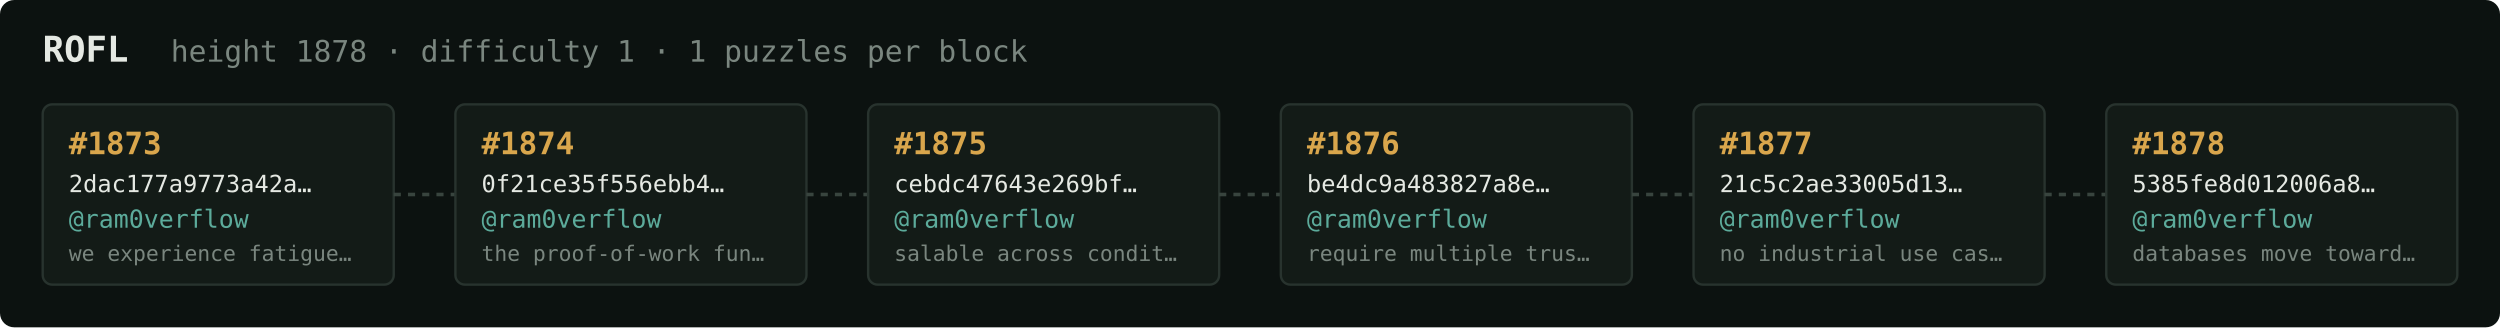
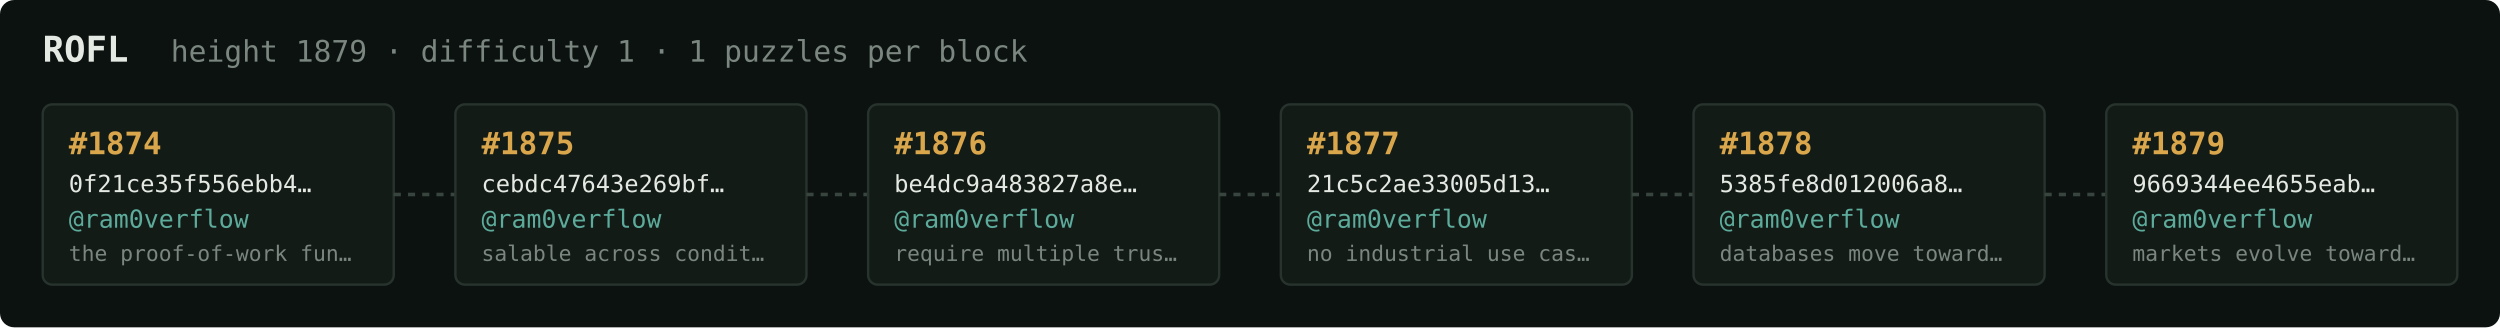
<svg xmlns="http://www.w3.org/2000/svg" width="1054" height="138" viewBox="0 0 1054 138" font-family="ui-monospace,SFMono-Regular,Menlo,monospace">
  <rect fill="#0c1210" width="1054" height="138" rx="6" />
  <text x="18" y="26" fill="#e5e9e3" font-size="15" font-weight="700">ROFL</text>
-   <text x="72" y="26" fill="#7a867f" font-size="12.5">height 1878 · difficulty 1 · 1 puzzles per block</text>
+   <text x="72" y="26" fill="#7a867f" font-size="12.5">height 1879 · difficulty 1 · 1 puzzles per block</text>
  <rect x="18" y="44" width="148" height="76" rx="4" fill="#131b17" stroke="#28332e" stroke-width="1" />
-   <text x="29" y="65" fill="#d9a64c" font-size="13" font-weight="700">#1873</text>
-   <text x="29" y="81" fill="#e5e9e3" font-size="10">2dac177a9773a42a…</text>
+   <text x="29" y="65" fill="#d9a64c" font-size="13" font-weight="700">#1874</text>
+   <text x="29" y="81" fill="#e5e9e3" font-size="10">0f21ce35f556ebb4…</text>
  <text x="29" y="96" fill="#5cab9b" font-size="10.5">@ram0verflow</text>
-   <text x="29" y="110" fill="#7a867f" font-size="9">we experience fatigue…</text>
+   <text x="29" y="110" fill="#7a867f" font-size="9">the proof-of-work fun…</text>
  <line x1="166" y1="82.0" x2="192" y2="82.0" stroke="#38443e" stroke-width="1.5" stroke-dasharray="3 3" />
  <rect x="192" y="44" width="148" height="76" rx="4" fill="#131b17" stroke="#28332e" stroke-width="1" />
-   <text x="203" y="65" fill="#d9a64c" font-size="13" font-weight="700">#1874</text>
-   <text x="203" y="81" fill="#e5e9e3" font-size="10">0f21ce35f556ebb4…</text>
+   <text x="203" y="65" fill="#d9a64c" font-size="13" font-weight="700">#1875</text>
+   <text x="203" y="81" fill="#e5e9e3" font-size="10">cebdc47643e269bf…</text>
  <text x="203" y="96" fill="#5cab9b" font-size="10.5">@ram0verflow</text>
-   <text x="203" y="110" fill="#7a867f" font-size="9">the proof-of-work fun…</text>
+   <text x="203" y="110" fill="#7a867f" font-size="9">salable across condit…</text>
  <line x1="340" y1="82.0" x2="366" y2="82.0" stroke="#38443e" stroke-width="1.5" stroke-dasharray="3 3" />
  <rect x="366" y="44" width="148" height="76" rx="4" fill="#131b17" stroke="#28332e" stroke-width="1" />
-   <text x="377" y="65" fill="#d9a64c" font-size="13" font-weight="700">#1875</text>
-   <text x="377" y="81" fill="#e5e9e3" font-size="10">cebdc47643e269bf…</text>
+   <text x="377" y="65" fill="#d9a64c" font-size="13" font-weight="700">#1876</text>
+   <text x="377" y="81" fill="#e5e9e3" font-size="10">be4dc9a483827a8e…</text>
  <text x="377" y="96" fill="#5cab9b" font-size="10.5">@ram0verflow</text>
-   <text x="377" y="110" fill="#7a867f" font-size="9">salable across condit…</text>
+   <text x="377" y="110" fill="#7a867f" font-size="9">require multiple trus…</text>
  <line x1="514" y1="82.0" x2="540" y2="82.0" stroke="#38443e" stroke-width="1.5" stroke-dasharray="3 3" />
  <rect x="540" y="44" width="148" height="76" rx="4" fill="#131b17" stroke="#28332e" stroke-width="1" />
-   <text x="551" y="65" fill="#d9a64c" font-size="13" font-weight="700">#1876</text>
-   <text x="551" y="81" fill="#e5e9e3" font-size="10">be4dc9a483827a8e…</text>
+   <text x="551" y="65" fill="#d9a64c" font-size="13" font-weight="700">#1877</text>
+   <text x="551" y="81" fill="#e5e9e3" font-size="10">21c5c2ae33005d13…</text>
  <text x="551" y="96" fill="#5cab9b" font-size="10.5">@ram0verflow</text>
-   <text x="551" y="110" fill="#7a867f" font-size="9">require multiple trus…</text>
+   <text x="551" y="110" fill="#7a867f" font-size="9">no industrial use cas…</text>
  <line x1="688" y1="82.0" x2="714" y2="82.0" stroke="#38443e" stroke-width="1.5" stroke-dasharray="3 3" />
  <rect x="714" y="44" width="148" height="76" rx="4" fill="#131b17" stroke="#28332e" stroke-width="1" />
-   <text x="725" y="65" fill="#d9a64c" font-size="13" font-weight="700">#1877</text>
-   <text x="725" y="81" fill="#e5e9e3" font-size="10">21c5c2ae33005d13…</text>
+   <text x="725" y="65" fill="#d9a64c" font-size="13" font-weight="700">#1878</text>
+   <text x="725" y="81" fill="#e5e9e3" font-size="10">5385fe8d012006a8…</text>
  <text x="725" y="96" fill="#5cab9b" font-size="10.5">@ram0verflow</text>
-   <text x="725" y="110" fill="#7a867f" font-size="9">no industrial use cas…</text>
+   <text x="725" y="110" fill="#7a867f" font-size="9">databases move toward…</text>
  <line x1="862" y1="82.0" x2="888" y2="82.0" stroke="#38443e" stroke-width="1.5" stroke-dasharray="3 3" />
  <rect x="888" y="44" width="148" height="76" rx="4" fill="#131b17" stroke="#28332e" stroke-width="1" />
-   <text x="899" y="65" fill="#d9a64c" font-size="13" font-weight="700">#1878</text>
-   <text x="899" y="81" fill="#e5e9e3" font-size="10">5385fe8d012006a8…</text>
+   <text x="899" y="65" fill="#d9a64c" font-size="13" font-weight="700">#1879</text>
+   <text x="899" y="81" fill="#e5e9e3" font-size="10">9669344ee4655eab…</text>
  <text x="899" y="96" fill="#5cab9b" font-size="10.5">@ram0verflow</text>
-   <text x="899" y="110" fill="#7a867f" font-size="9">databases move toward…</text>
+   <text x="899" y="110" fill="#7a867f" font-size="9">markets evolve toward…</text>
</svg>
